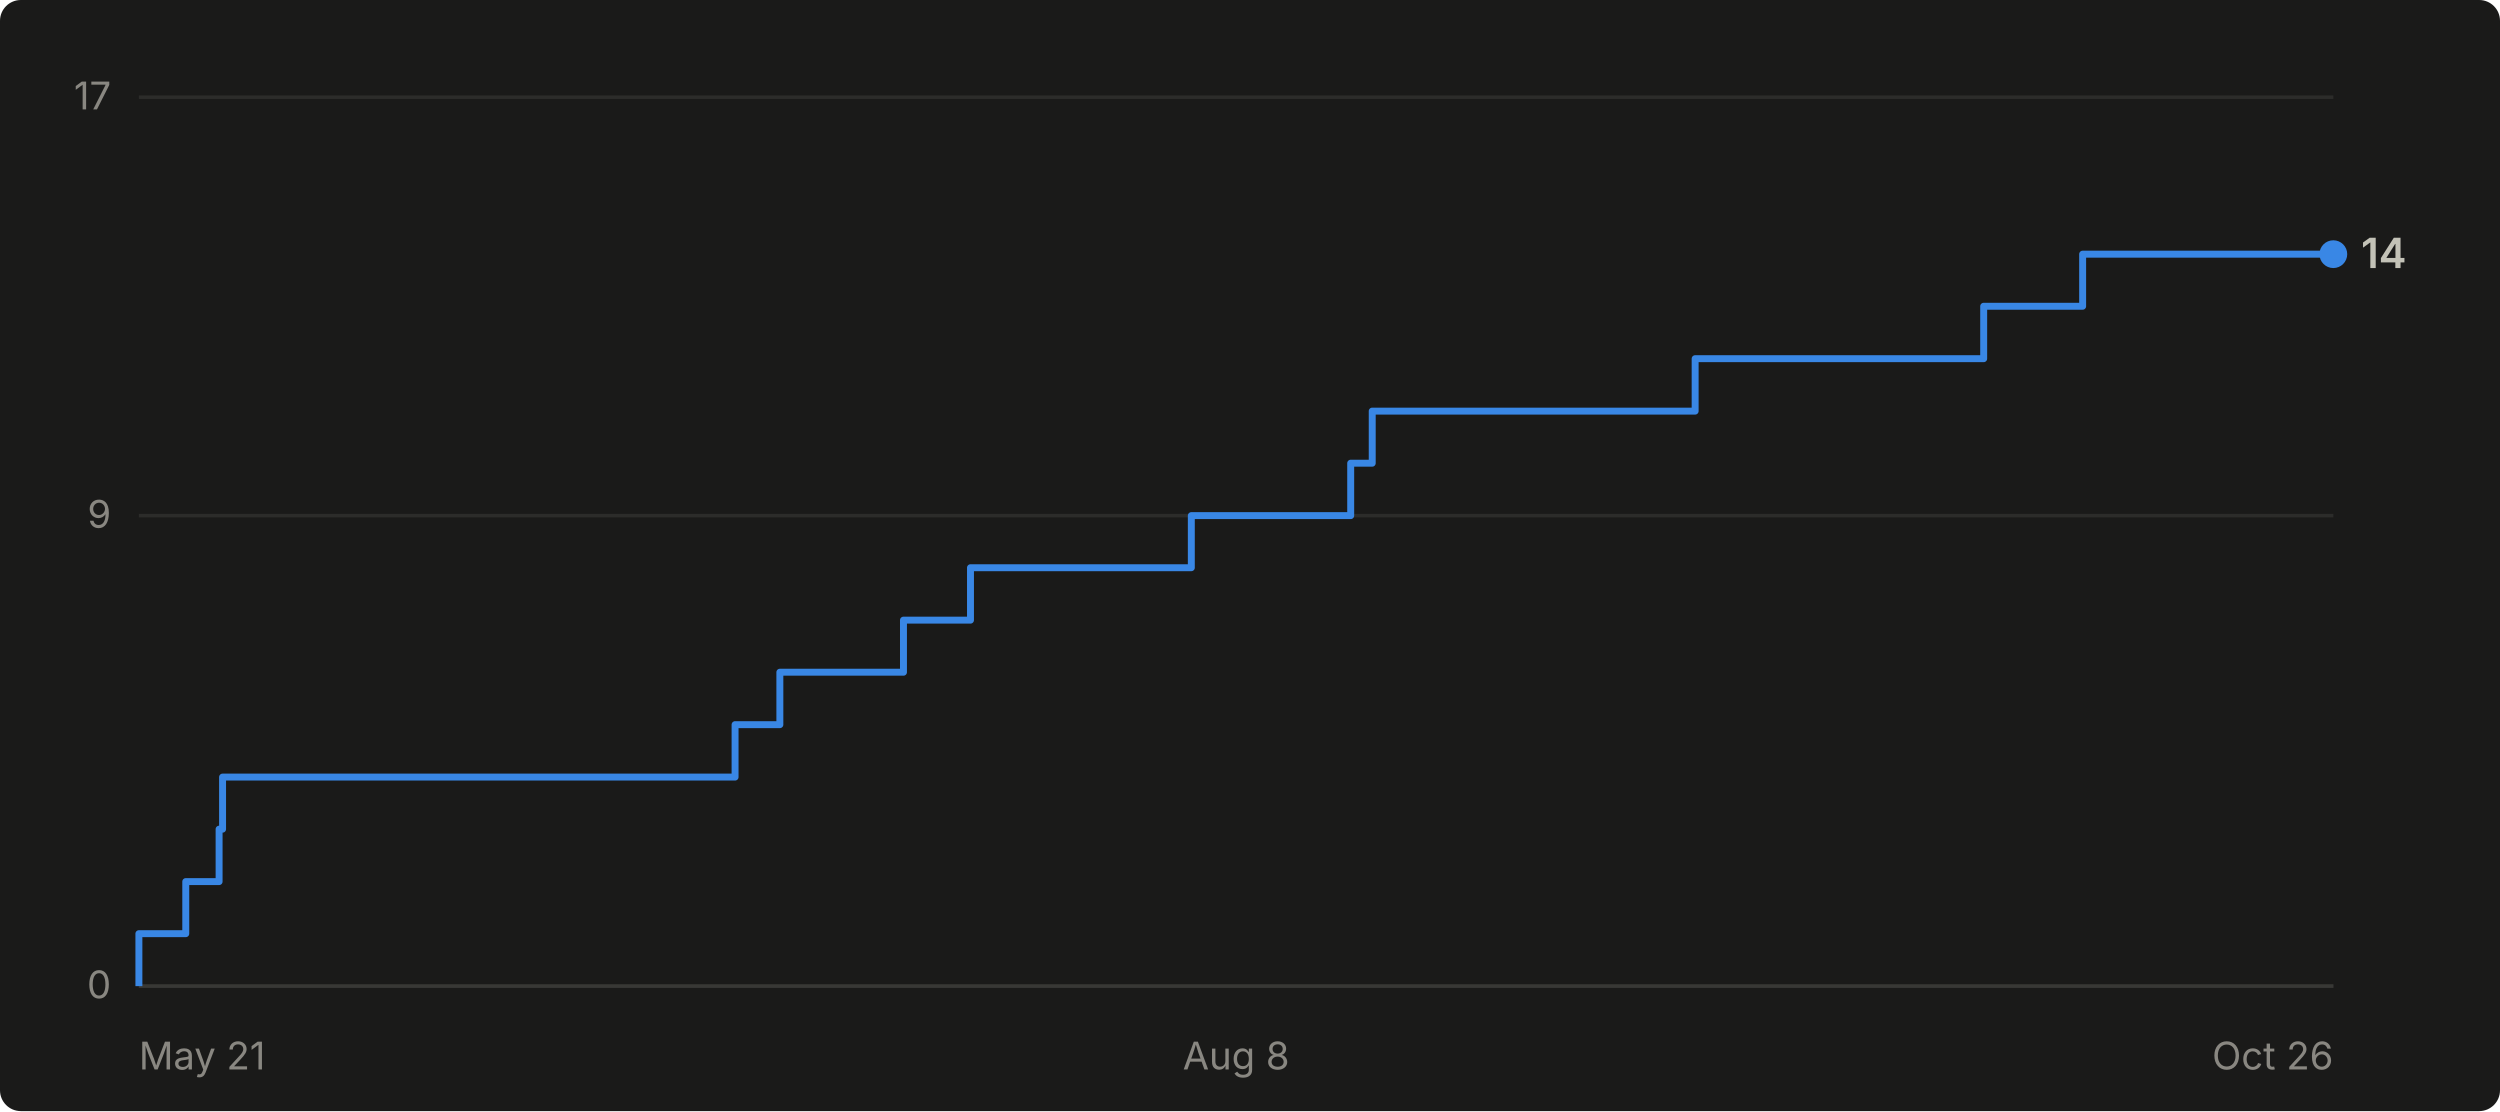
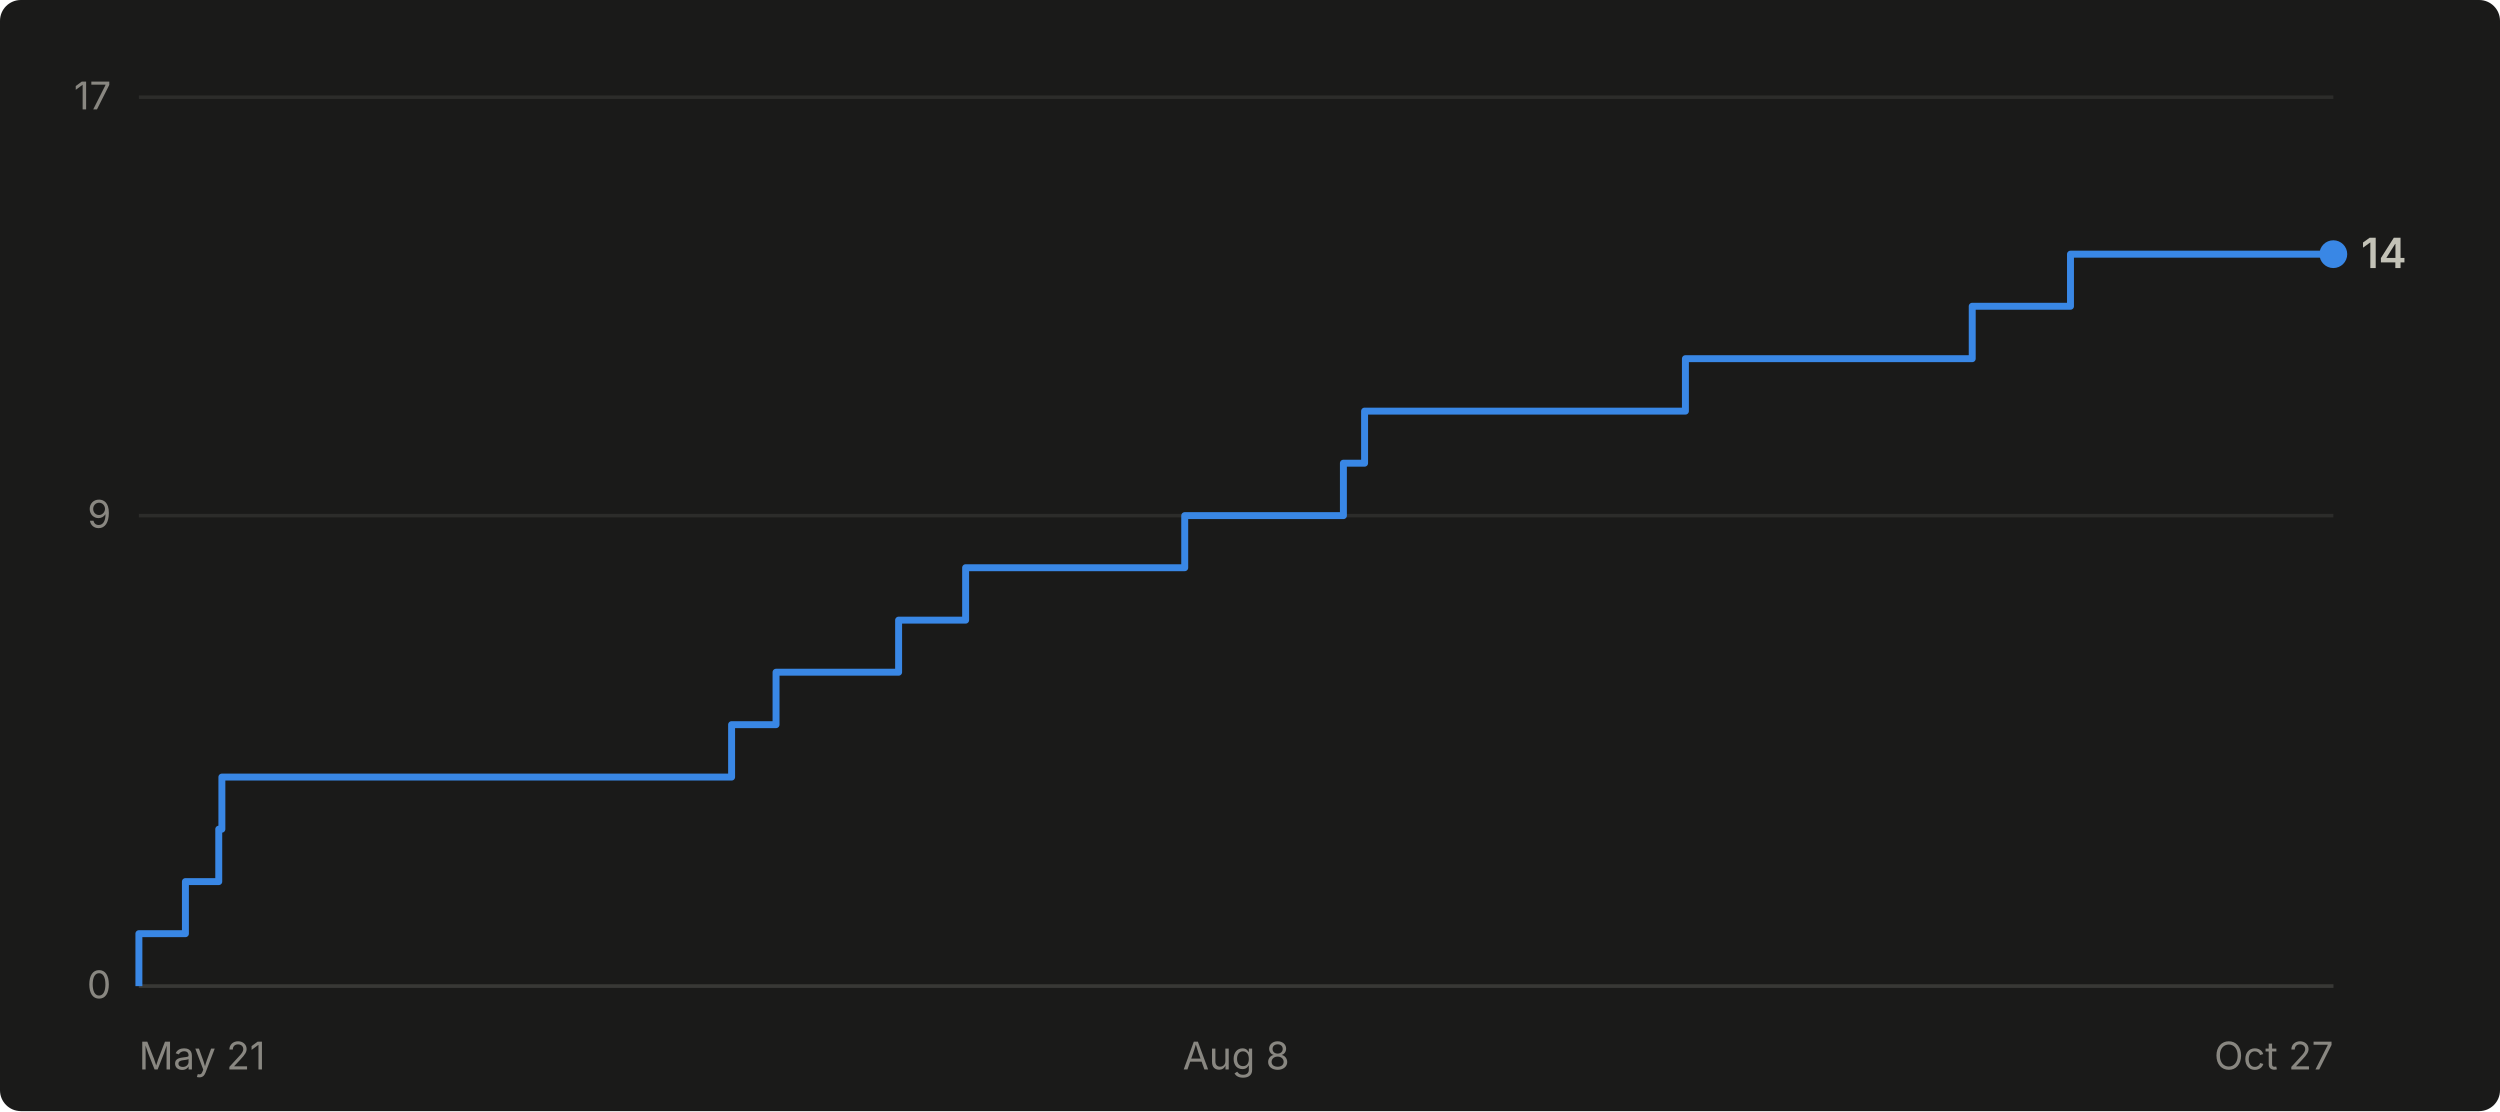
- <svg xmlns="http://www.w3.org/2000/svg" viewBox="0 0 720 320" width="720" height="320" role="img" aria-label="Cumulative GitHub stars for abhiunix/AgentHarbor: 14 as of Oct 26">
+ <svg xmlns="http://www.w3.org/2000/svg" viewBox="0 0 720 320" width="720" height="320" role="img" aria-label="Cumulative GitHub stars for abhiunix/AgentHarbor: 14 as of Oct 27">
  <rect width="720" height="320" fill="#1a1a19" rx="6" />
  <g font-family="system-ui, -apple-system, 'Segoe UI', sans-serif">
    <line x1="40" y1="284.0" x2="672" y2="284.0" stroke="#2c2c2a" stroke-width="1" />
    <text x="32" y="287.5" text-anchor="end" fill="#898781" font-size="11">0</text>
    <line x1="40" y1="148.5" x2="672" y2="148.5" stroke="#2c2c2a" stroke-width="1" />
    <text x="32" y="152.0" text-anchor="end" fill="#898781" font-size="11">9</text>
    <line x1="40" y1="28.0" x2="672" y2="28.0" stroke="#2c2c2a" stroke-width="1" />
    <text x="32" y="31.5" text-anchor="end" fill="#898781" font-size="11">17</text>
    <line x1="40" y1="284" x2="672" y2="284" stroke="#383835" stroke-width="1" />
    <text x="40.0" y="308" text-anchor="start" fill="#898781" font-size="11">May 21</text>
    <text x="356.0" y="308" text-anchor="middle" fill="#898781" font-size="11">Aug 8</text>
-     <text x="672.0" y="308" text-anchor="end" fill="#898781" font-size="11">Oct 26</text>
-     <path d="M 40.0 284.0 L 40.0 284.0 L 40.0 268.9 L 53.5 268.9 L 53.5 253.9 L 63.1 253.9 L 63.1 238.8 L 64.1 238.8 L 64.1 223.8 L 211.7 223.8 L 211.7 208.7 L 224.6 208.7 L 224.6 193.6 L 260.2 193.6 L 260.2 178.6 L 279.5 178.6 L 279.5 163.5 L 343.1 163.5 L 343.1 148.5 L 389.0 148.5 L 389.0 133.4 L 395.2 133.4 L 395.2 118.4 L 488.2 118.4 L 488.2 103.3 L 571.3 103.3 L 571.3 88.2 L 599.8 88.2 L 599.8 73.2 L 672.0 73.2" fill="none" stroke="#3987e5" stroke-width="2" stroke-linejoin="round" />
+     <text x="672.0" y="308" text-anchor="end" fill="#898781" font-size="11">Oct 27</text>
+     <path d="M 40.0 284.0 L 40.0 284.0 L 40.0 268.9 L 53.4 268.9 L 53.4 253.9 L 63.0 253.9 L 63.0 238.8 L 63.9 238.8 L 63.9 223.8 L 210.7 223.8 L 210.7 208.7 L 223.5 208.7 L 223.5 193.6 L 258.8 193.6 L 258.8 178.6 L 278.1 178.6 L 278.1 163.5 L 341.2 163.5 L 341.2 148.5 L 386.9 148.5 L 386.9 133.4 L 393.0 133.4 L 393.0 118.4 L 485.4 118.4 L 485.4 103.3 L 568.0 103.3 L 568.0 88.2 L 596.3 88.2 L 596.3 73.2 L 672.0 73.2" fill="none" stroke="#3987e5" stroke-width="2" stroke-linejoin="round" />
    <circle cx="672.0" cy="73.2" r="4" fill="#3987e5" />
    <text x="680.0" y="77.2" fill="#c3c2b7" font-size="12" font-weight="600">14</text>
  </g>
</svg>
